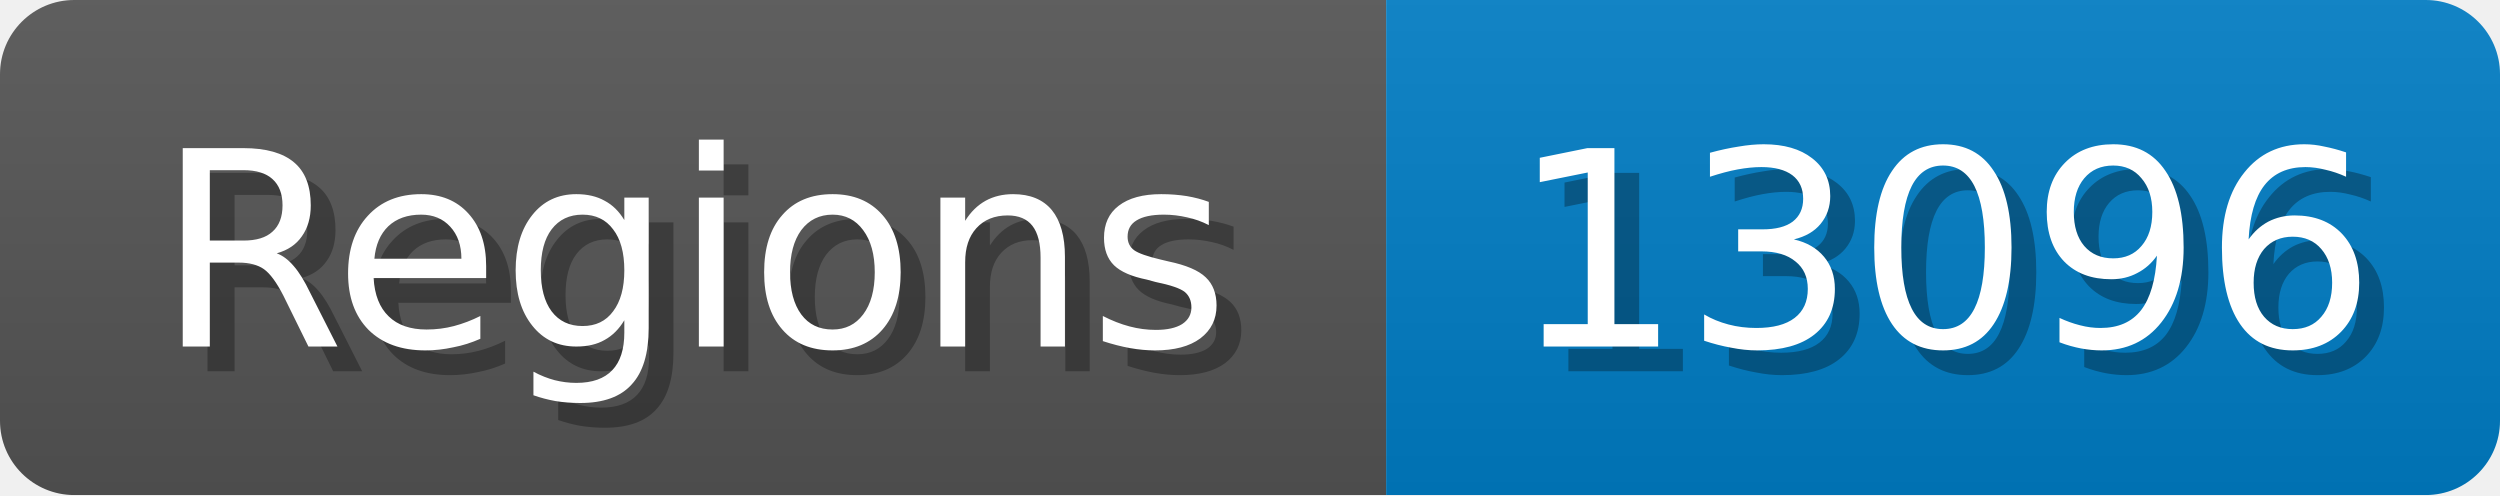
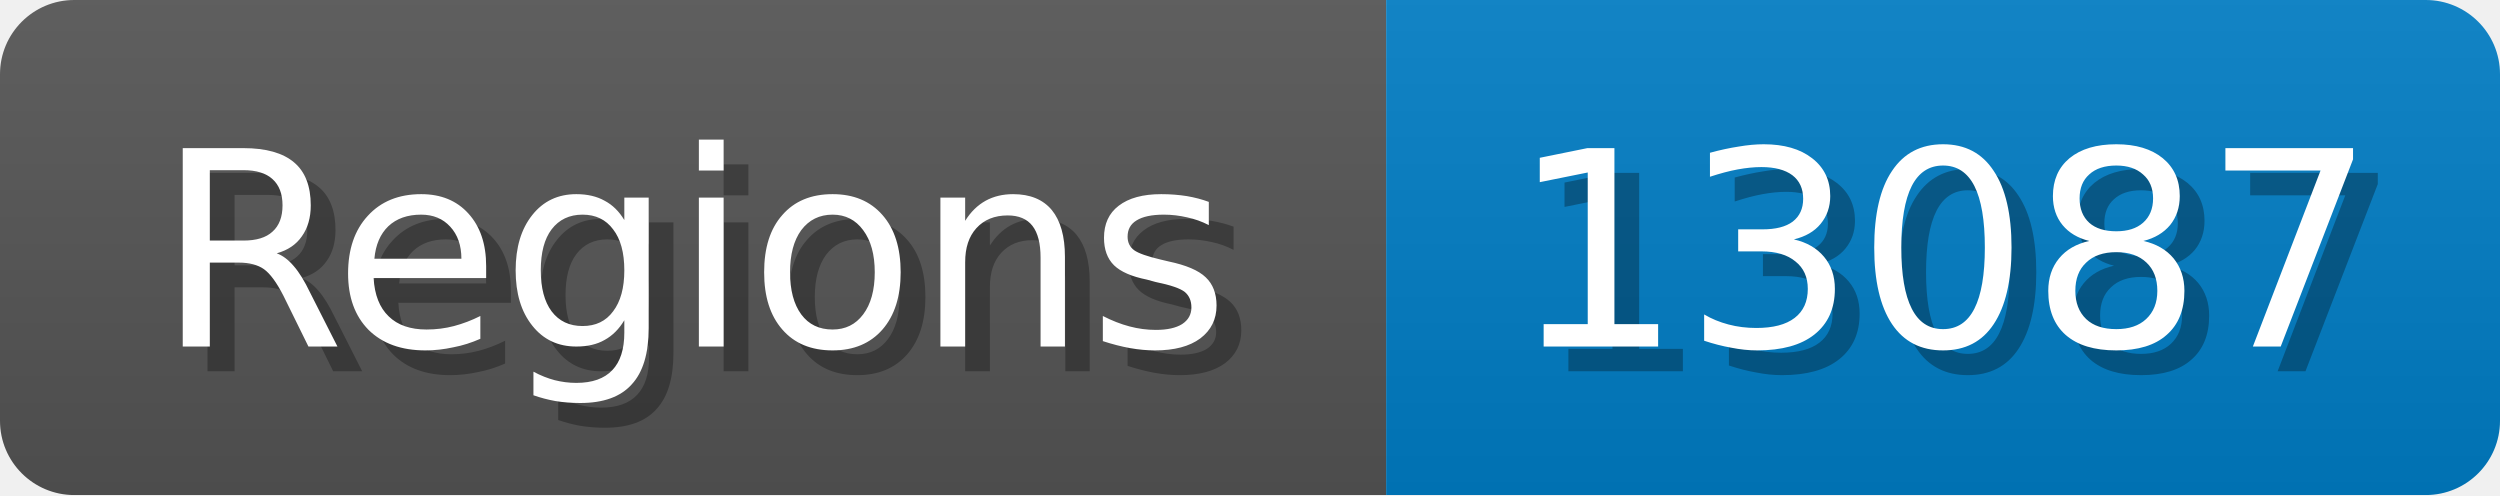
<svg xmlns="http://www.w3.org/2000/svg" width="101" height="20">
  <linearGradient id="b" x2="0" y2="100%">
    <stop offset="0" stop-color="#bbb" stop-opacity=".1" />
    <stop offset="1" stop-opacity=".1" />
  </linearGradient>
  <mask id="anybadge_1">
    <rect width="101" height="20" rx="3" fill="#fff" />
  </mask>
  <g mask="url(#anybadge_1)">
    <path fill="#555" d="M0 0h56v20H0z" />
    <path fill="#007ec6" d="M56 0h45v20H56z" />
    <path fill="url(#b)" d="M0 0h101v20H0z" />
  </g>
  <g fill="#fff" text-anchor="middle" font-family="DejaVu Sans,Verdana,Geneva,sans-serif" font-size="11">
    <text x="29.0" y="15" fill="#010101" fill-opacity=".3">Regions</text>
    <text x="28.0" y="14">Regions</text>
  </g>
  <g fill="#fff" text-anchor="middle" font-family="DejaVu Sans,Verdana,Geneva,sans-serif" font-size="11">
-     <text x="79.5" y="15" fill="#010101" fill-opacity=".3">13096</text>
-     <text x="78.5" y="14">13096</text>
+     <text x="79.5" y="15" fill="#010101" fill-opacity=".3">13087</text>
+     <text x="78.5" y="14">13087</text>
  </g>
</svg>
